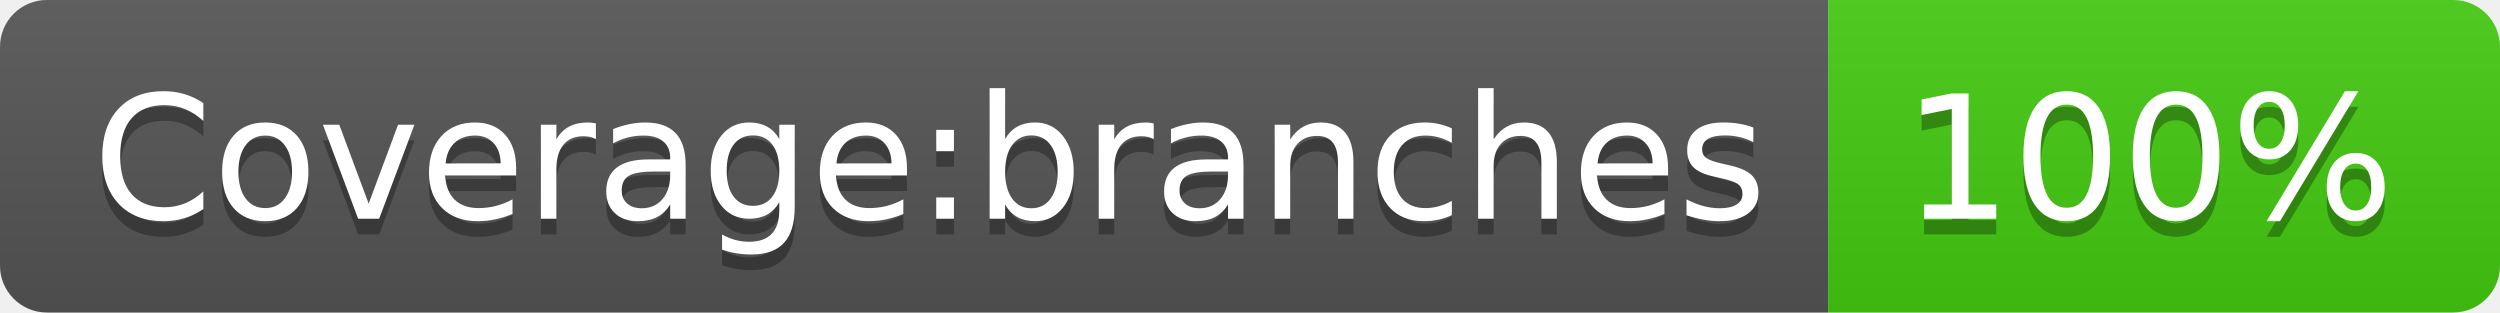
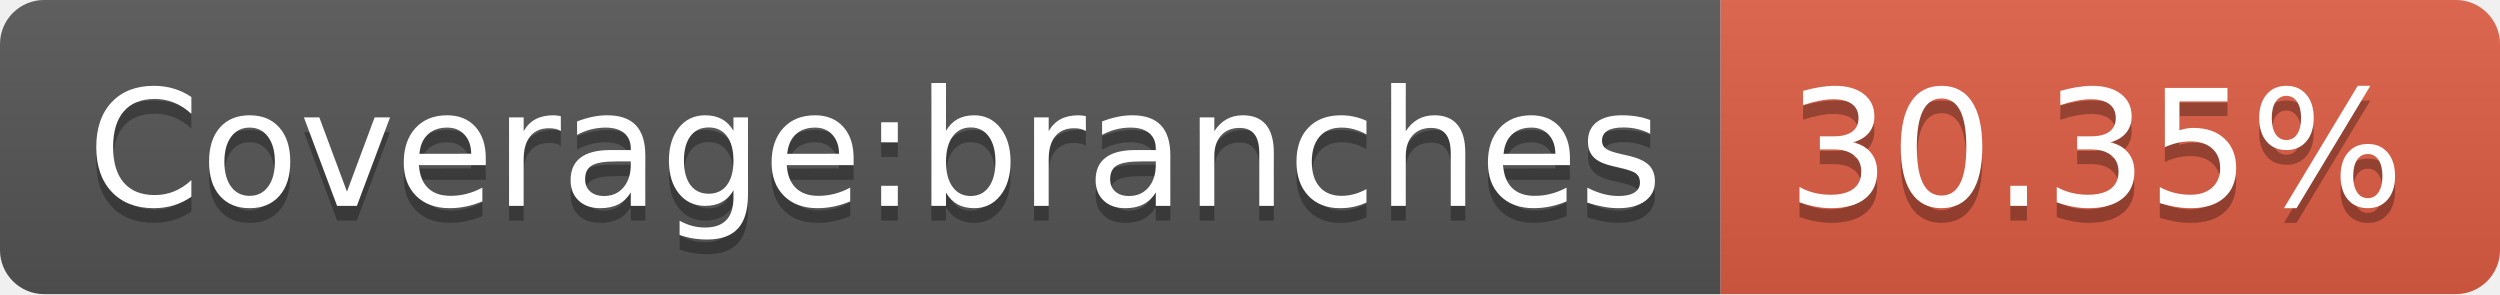
- <svg xmlns="http://www.w3.org/2000/svg" width="160" height="20" role="img" aria-label="Coverage:branches: 100%">
+ <svg xmlns="http://www.w3.org/2000/svg" width="170" height="20" role="img" aria-label="Coverage:branches: 30.35%">
  <linearGradient id="s" x2="0" y2="100%">
    <stop offset="0" stop-color="#bbb" stop-opacity=".1" />
    <stop offset="1" stop-opacity=".1" />
  </linearGradient>
  <clipPath id="r">
-     <rect width="160" height="20" rx="3" fill="#fff" />
+     <rect width="170" height="20" rx="3" fill="#fff" />
  </clipPath>
  <g clip-path="url(#r)">
    <rect width="117" height="20" fill="#555" />
-     <rect x="117" width="43" height="20" fill="#4c1" />
-     <rect width="160" height="20" fill="url(#s)" />
+     <rect x="117" width="53" height="20" fill="#e05d44" />
+     <rect width="170" height="20" fill="url(#s)" />
  </g>
  <g fill="#fff" text-anchor="middle" font-family="Verdana,Geneva,DejaVu Sans,sans-serif" text-rendering="geometricPrecision" font-size="110">
    <text aria-hidden="true" x="595" y="150" fill="#010101" fill-opacity=".3" transform="scale(.1)" textLength="1070">Coverage:branches</text>
    <text x="595" y="140" transform="scale(.1)" fill="#fff" textLength="1070">Coverage:branches</text>
-     <text aria-hidden="true" x="1375" y="150" fill="#010101" fill-opacity=".3" transform="scale(.1)" textLength="330">100%</text>
-     <text x="1375" y="140" transform="scale(.1)" fill="#fff" textLength="330">100%</text>
+     <text aria-hidden="true" x="1425" y="150" fill="#010101" fill-opacity=".3" transform="scale(.1)" textLength="430">30.35%</text>
+     <text x="1425" y="140" transform="scale(.1)" fill="#fff" textLength="430">30.35%</text>
  </g>
</svg>
